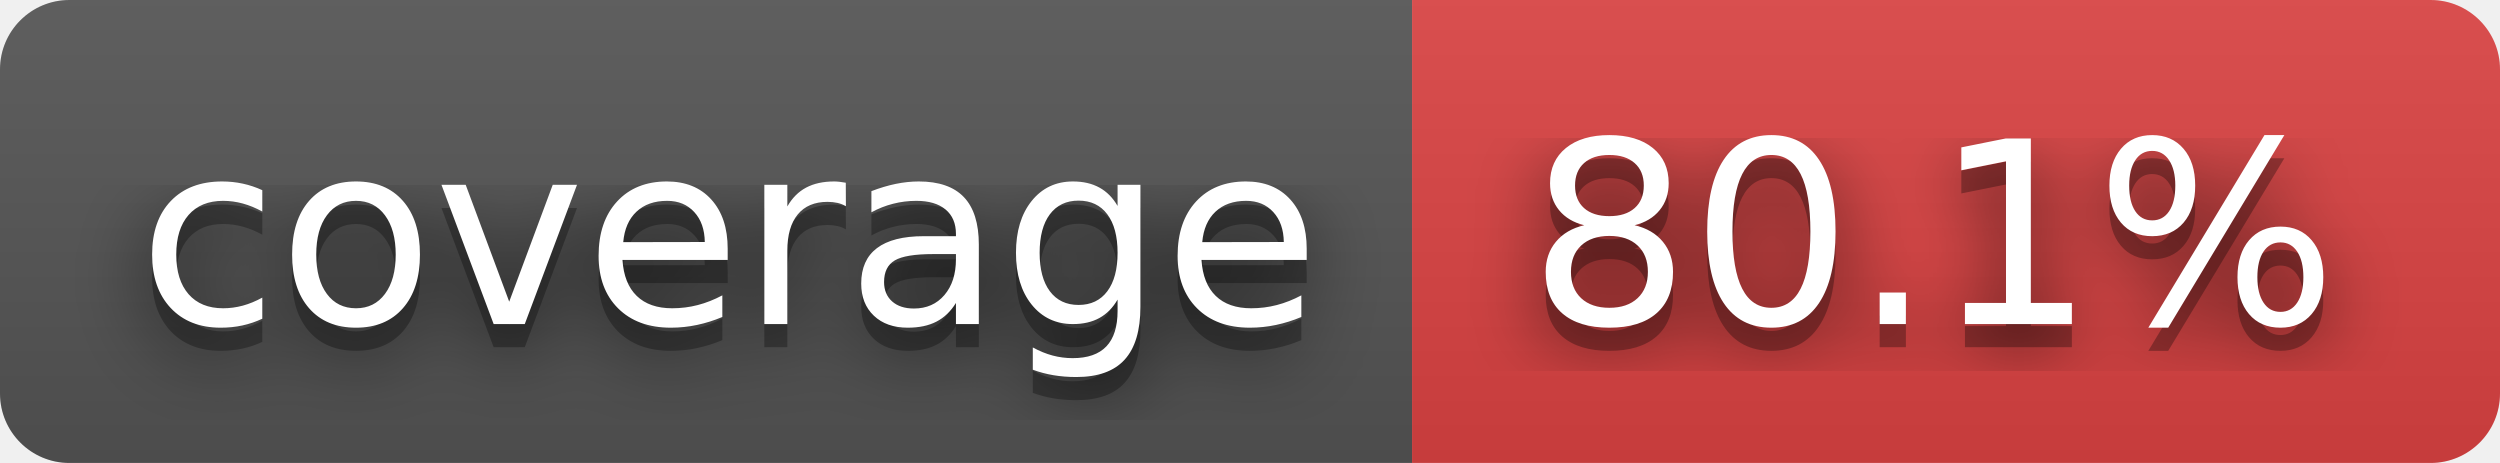
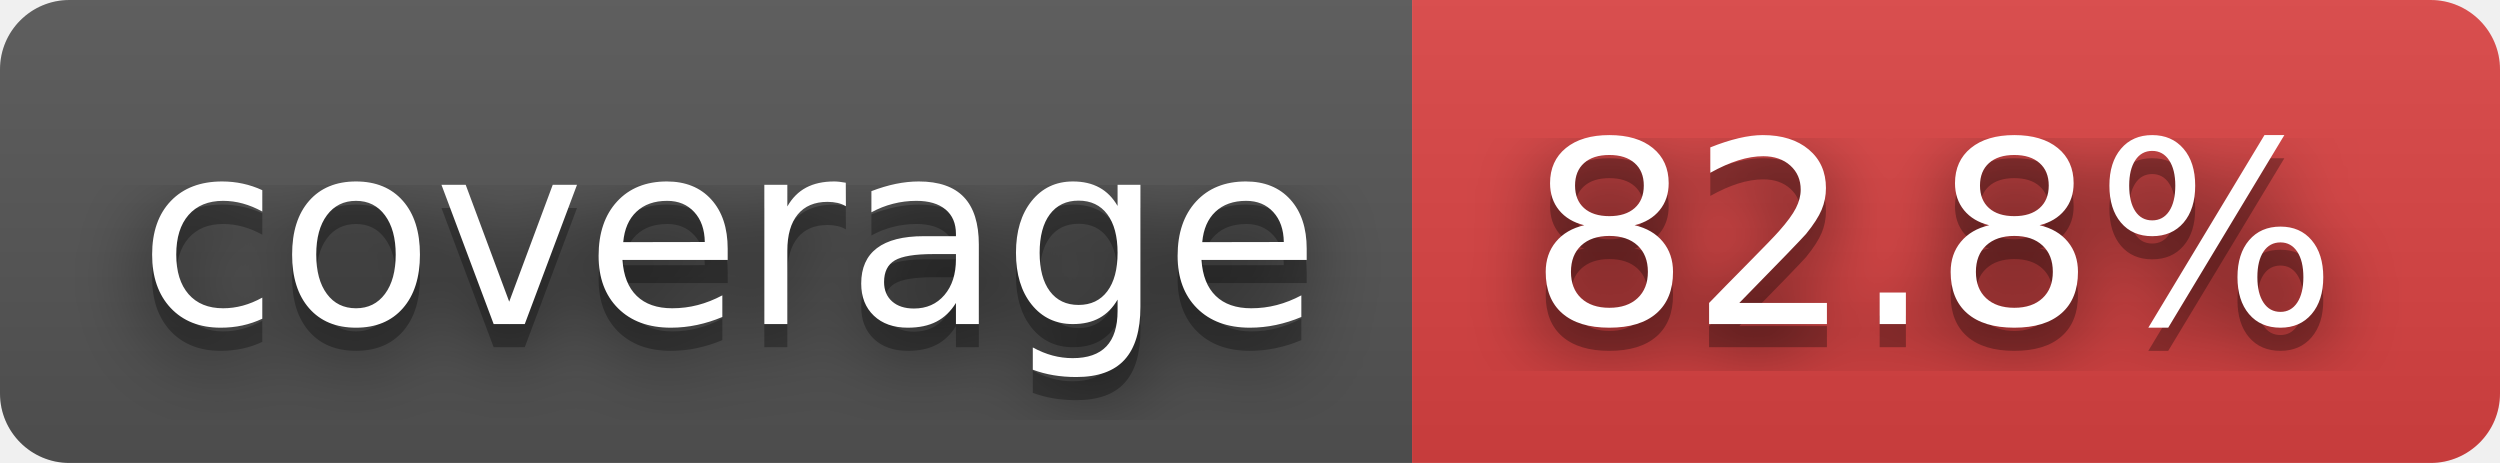
- <svg xmlns="http://www.w3.org/2000/svg" width="108" height="20" role="img" aria-label="coverage: 80.1%">
+ <svg xmlns="http://www.w3.org/2000/svg" width="108" height="20" role="img" aria-label="coverage: 82.8%">
  <filter id="blur">
    <feGaussianBlur stdDeviation="16" />
  </filter>
  <linearGradient id="s" x2="0" y2="100%">
    <stop offset="0" stop-color="#bbb" stop-opacity=".1" />
    <stop offset="1" stop-opacity=".1" />
  </linearGradient>
  <clipPath id="r">
    <rect width="108" height="20" rx="3" />
  </clipPath>
  <g clip-path="url(#r)">
    <rect width="61" height="20" fill="#555" />
    <rect x="61" width="47" height="20" fill="#dd4343" />
    <rect width="108" height="20" fill="url(#s)" />
  </g>
  <g fill="#fff" text-anchor="middle" font-family="Verdana,Geneva,DejaVu Sans,sans-serif" text-rendering="geometricPrecision" font-size="110">
    <g transform="scale(.1)">
      <g aria-hidden="true" fill="#010101">
        <text x="315" y="150" fill-opacity=".8" filter="url(#blur)" textLength="510">coverage</text>
        <text x="315" y="150" fill-opacity=".3" textLength="510">coverage</text>
      </g>
      <text x="315" y="140" textLength="510">coverage</text>
    </g>
    <g transform="scale(.1)">
      <g aria-hidden="true" fill="#010101">
-         <text x="835" y="150" fill-opacity=".8" filter="url(#blur)" textLength="370">80.1%</text>
-         <text x="835" y="150" fill-opacity=".3" textLength="370">80.1%</text>
+         <text x="835" y="150" fill-opacity=".8" filter="url(#blur)" textLength="370">82.8%</text>
+         <text x="835" y="150" fill-opacity=".3" textLength="370">82.8%</text>
      </g>
-       <text x="835" y="140" textLength="370">80.1%</text>
+       <text x="835" y="140" textLength="370">82.8%</text>
    </g>
  </g>
</svg>
